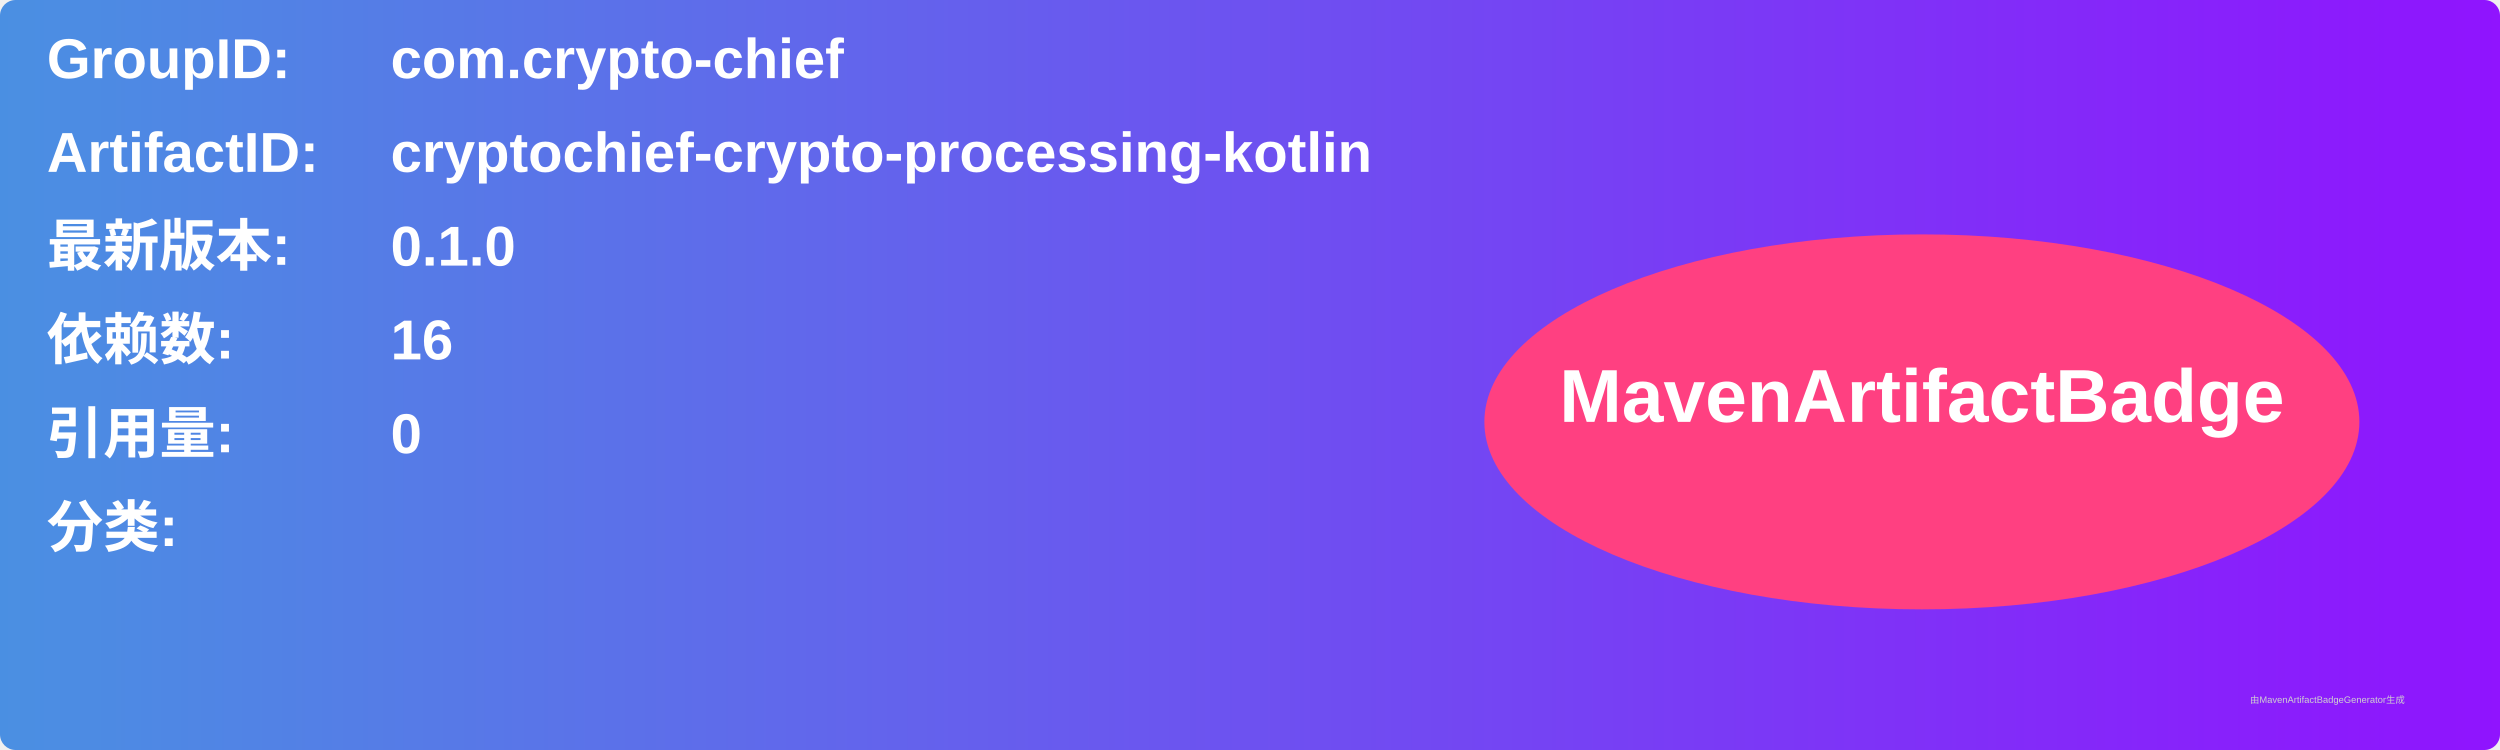
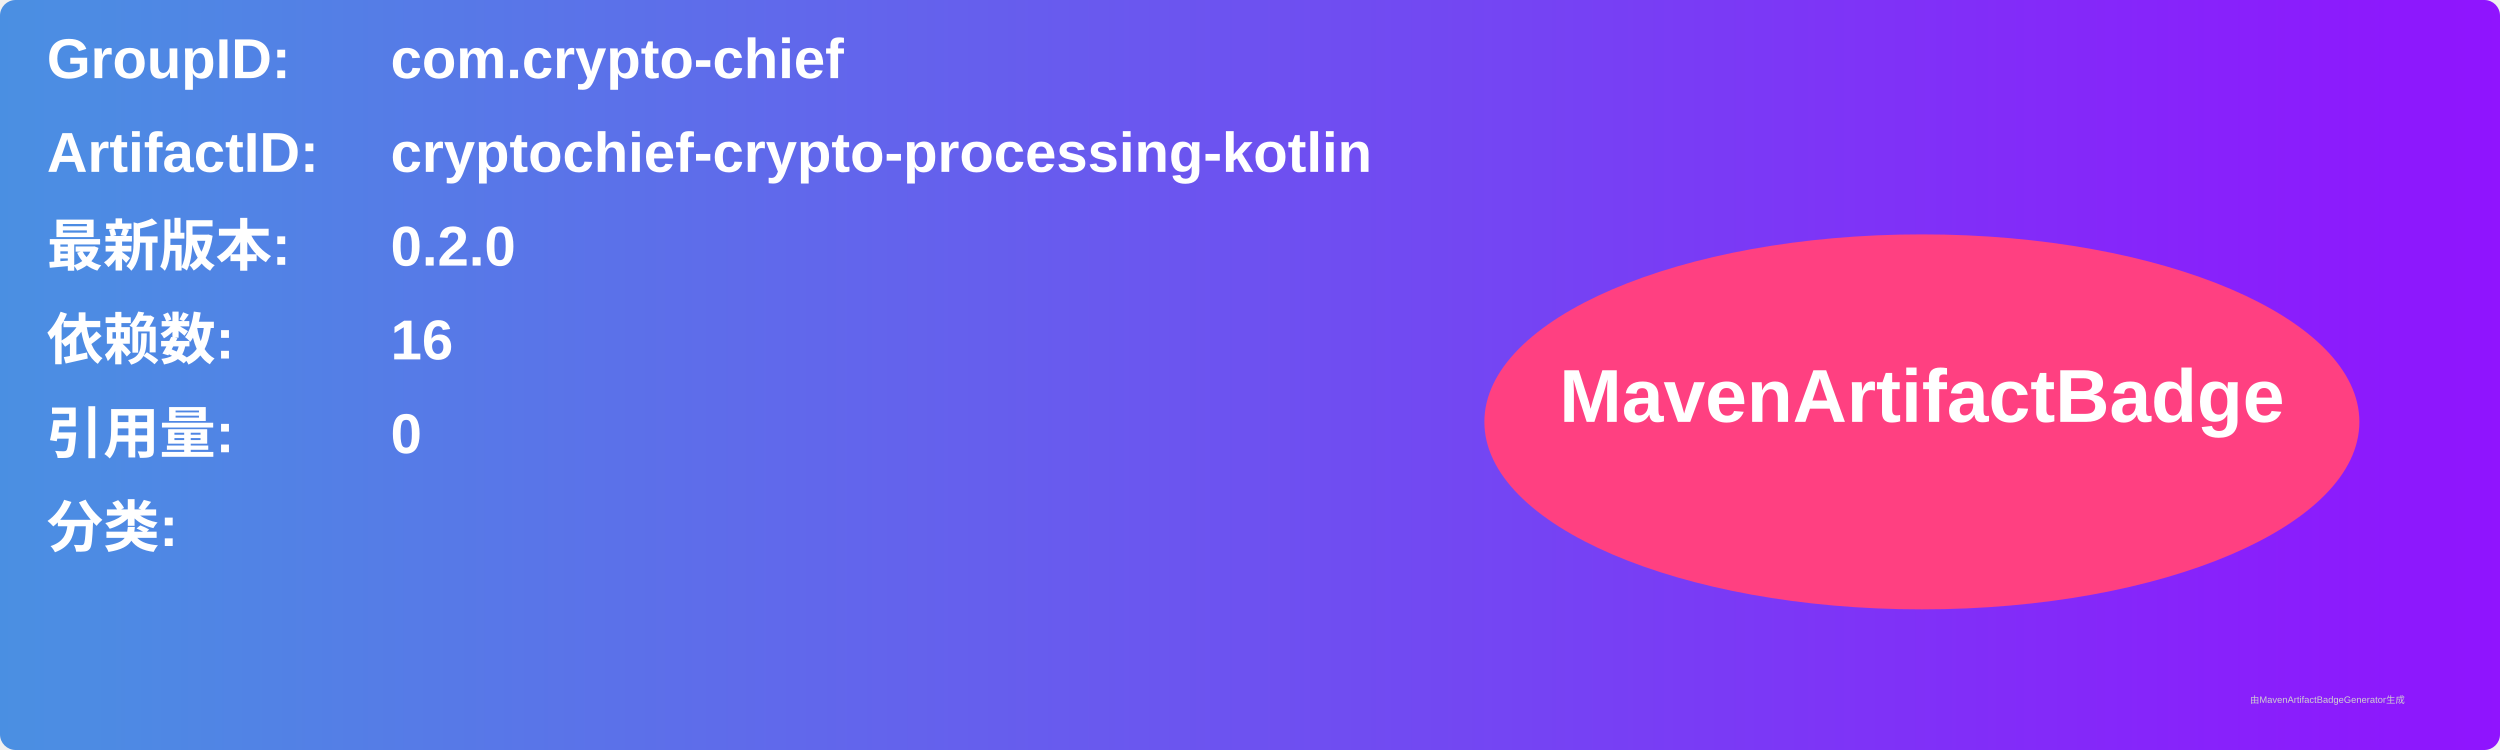
<svg xmlns="http://www.w3.org/2000/svg" width="800" height="240" viewBox="0 0 800 240">
  <linearGradient id="grad" x1="0%" y1="0%" x2="100%" y2="0%">
    <stop offset="0%" stop-color="#4a90e2" />
    <stop offset="100%" stop-color="#9013fe" />
  </linearGradient>
  <rect width="100%" height="100%" rx="5" ry="5" fill="url(#grad)" />
  <g transform="translate(15, 15)">
    <text x="0" y="10" font-family="Arial" font-size="18" fill="white" font-weight="bold" width="260">GroupID:</text>
    <text x="110" y="10" font-family="Arial" font-size="18" fill="white" font-weight="bold" width="460">com.crypto-chief</text>
    <text x="0" y="40" font-family="Arial" font-size="18" fill="white" font-weight="bold" width="260">ArtifactID:</text>
    <text x="110" y="40" font-family="Arial" font-size="18" fill="white" font-weight="bold" width="460">cryptochief-crypto-processing-kotlin</text>
    <text x="0" y="70" font-family="Arial" font-size="18" fill="white" font-weight="bold">最新版本:</text>
    <text x="110" y="70" font-family="Arial" font-size="18" fill="white" font-weight="bold">
-       <tspan font-weight="bold">0.1.0</tspan>
+       <tspan font-weight="bold">0.2.0</tspan>
    </text>
    <text x="0" y="100" font-family="Arial" font-size="18" fill="white" font-weight="bold">依赖数: </text>
    <text x="110" y="100" font-family="Arial" font-size="18" fill="white">
      <tspan font-weight="bold">16</tspan>
    </text>
    <text x="0" y="130" font-family="Arial" font-size="18" fill="white" font-weight="bold">引用量: </text>
    <text x="110" y="130" font-family="Arial" font-size="18" fill="white">
      <tspan font-weight="bold">0</tspan>
    </text>
    <text x="0" y="160" font-family="Arial" font-size="18" fill="white" font-weight="bold">分类:</text>
    <text x="10" y="190" font-family="Arial" font-size="10" fill="white">
      <tspan font-weight="bold" />
    </text>
    <ellipse cx="600" cy="120" rx="140" ry="60" fill="#ff4081" />
    <text x="600" y="120" text-anchor="middle" font-family="Arial" font-size="24" fill="white" font-weight="bold">MavenArtifactBadge</text>
  </g>
  <text x="720" y="225" font-family="Arial" font-size="3" fill="#d0d0d0">由MavenArtifactBadgeGenerator生成</text>
</svg>
